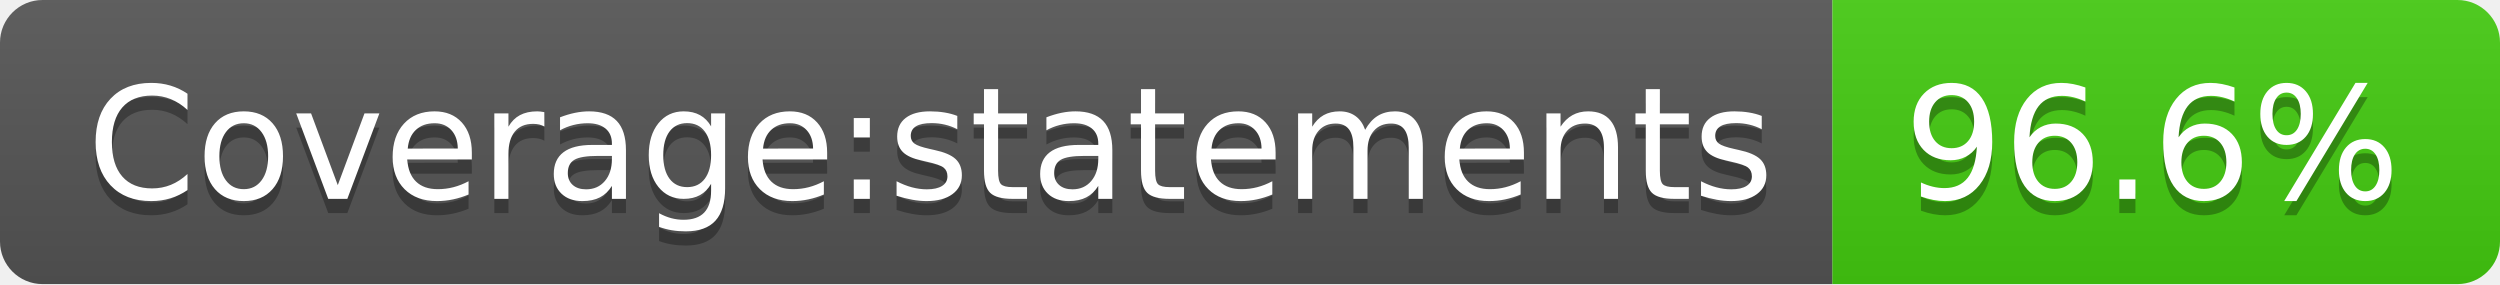
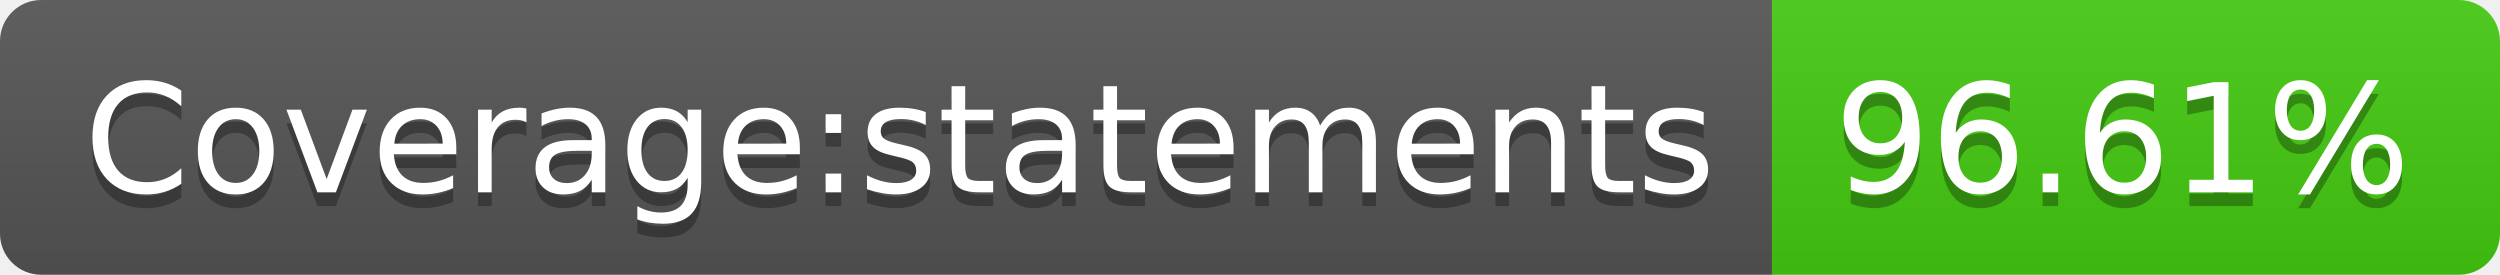
- <svg xmlns="http://www.w3.org/2000/svg" width="176" height="20" role="img" aria-label="Coverage:statements: 96.6%">
+ <svg xmlns="http://www.w3.org/2000/svg" width="182" height="20" role="img" aria-label="Coverage:statements: 96.61%">
  <linearGradient id="s" x2="0" y2="100%">
    <stop offset="0" stop-color="#bbb" stop-opacity=".1" />
    <stop offset="1" stop-opacity=".1" />
  </linearGradient>
  <clipPath id="r">
-     <rect width="176" height="20" rx="3" fill="#fff" />
+     <rect width="182" height="20" rx="3" fill="#fff" />
  </clipPath>
  <g clip-path="url(#r)">
    <rect width="129" height="20" fill="#555" />
-     <rect x="129" width="47" height="20" fill="#4c1" />
-     <rect width="176" height="20" fill="url(#s)" />
+     <rect x="129" width="53" height="20" fill="#4c1" />
+     <rect width="182" height="20" fill="url(#s)" />
  </g>
  <g fill="#fff" text-anchor="middle" font-family="Verdana,Geneva,DejaVu Sans,sans-serif" text-rendering="geometricPrecision" font-size="110">
    <text aria-hidden="true" x="655" y="150" fill="#010101" fill-opacity=".3" transform="scale(.1)" textLength="1190">Coverage:statements</text>
    <text x="655" y="140" transform="scale(.1)" fill="#fff" textLength="1190">Coverage:statements</text>
-     <text aria-hidden="true" x="1515" y="150" fill="#010101" fill-opacity=".3" transform="scale(.1)" textLength="370">96.6%</text>
-     <text x="1515" y="140" transform="scale(.1)" fill="#fff" textLength="370">96.6%</text>
+     <text aria-hidden="true" x="1545" y="150" fill="#010101" fill-opacity=".3" transform="scale(.1)" textLength="430">96.61%</text>
+     <text x="1545" y="140" transform="scale(.1)" fill="#fff" textLength="430">96.61%</text>
  </g>
</svg>
